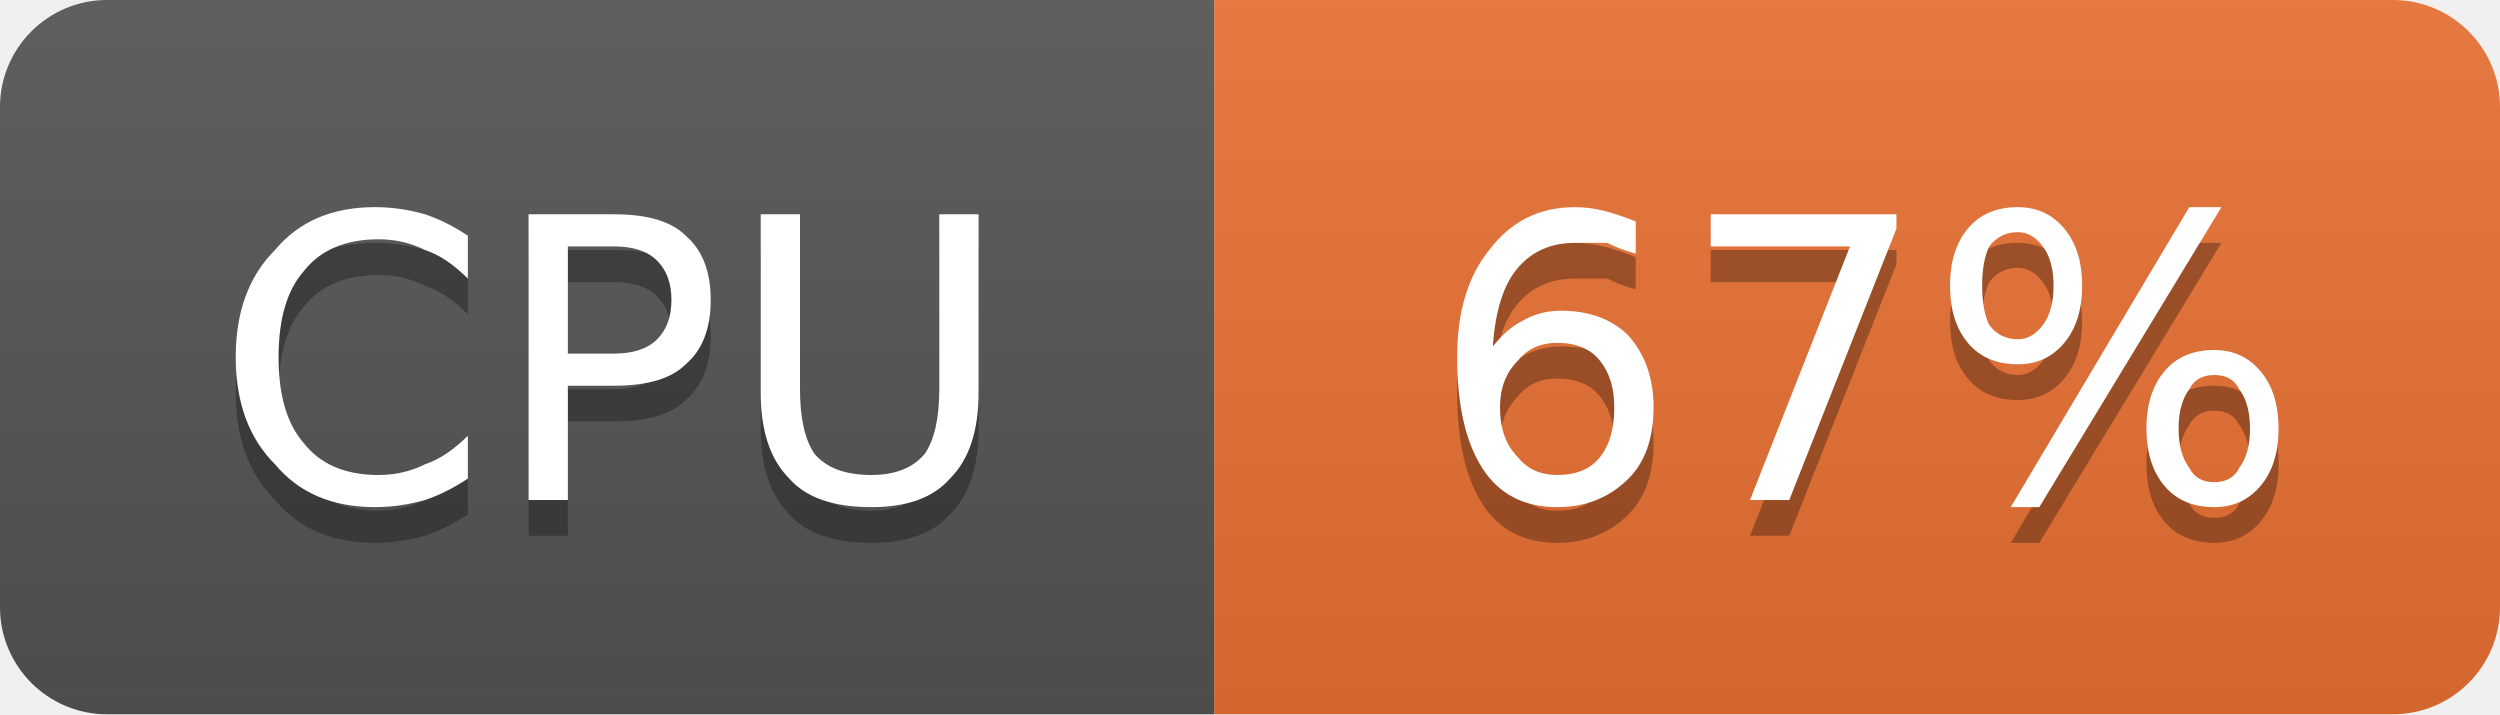
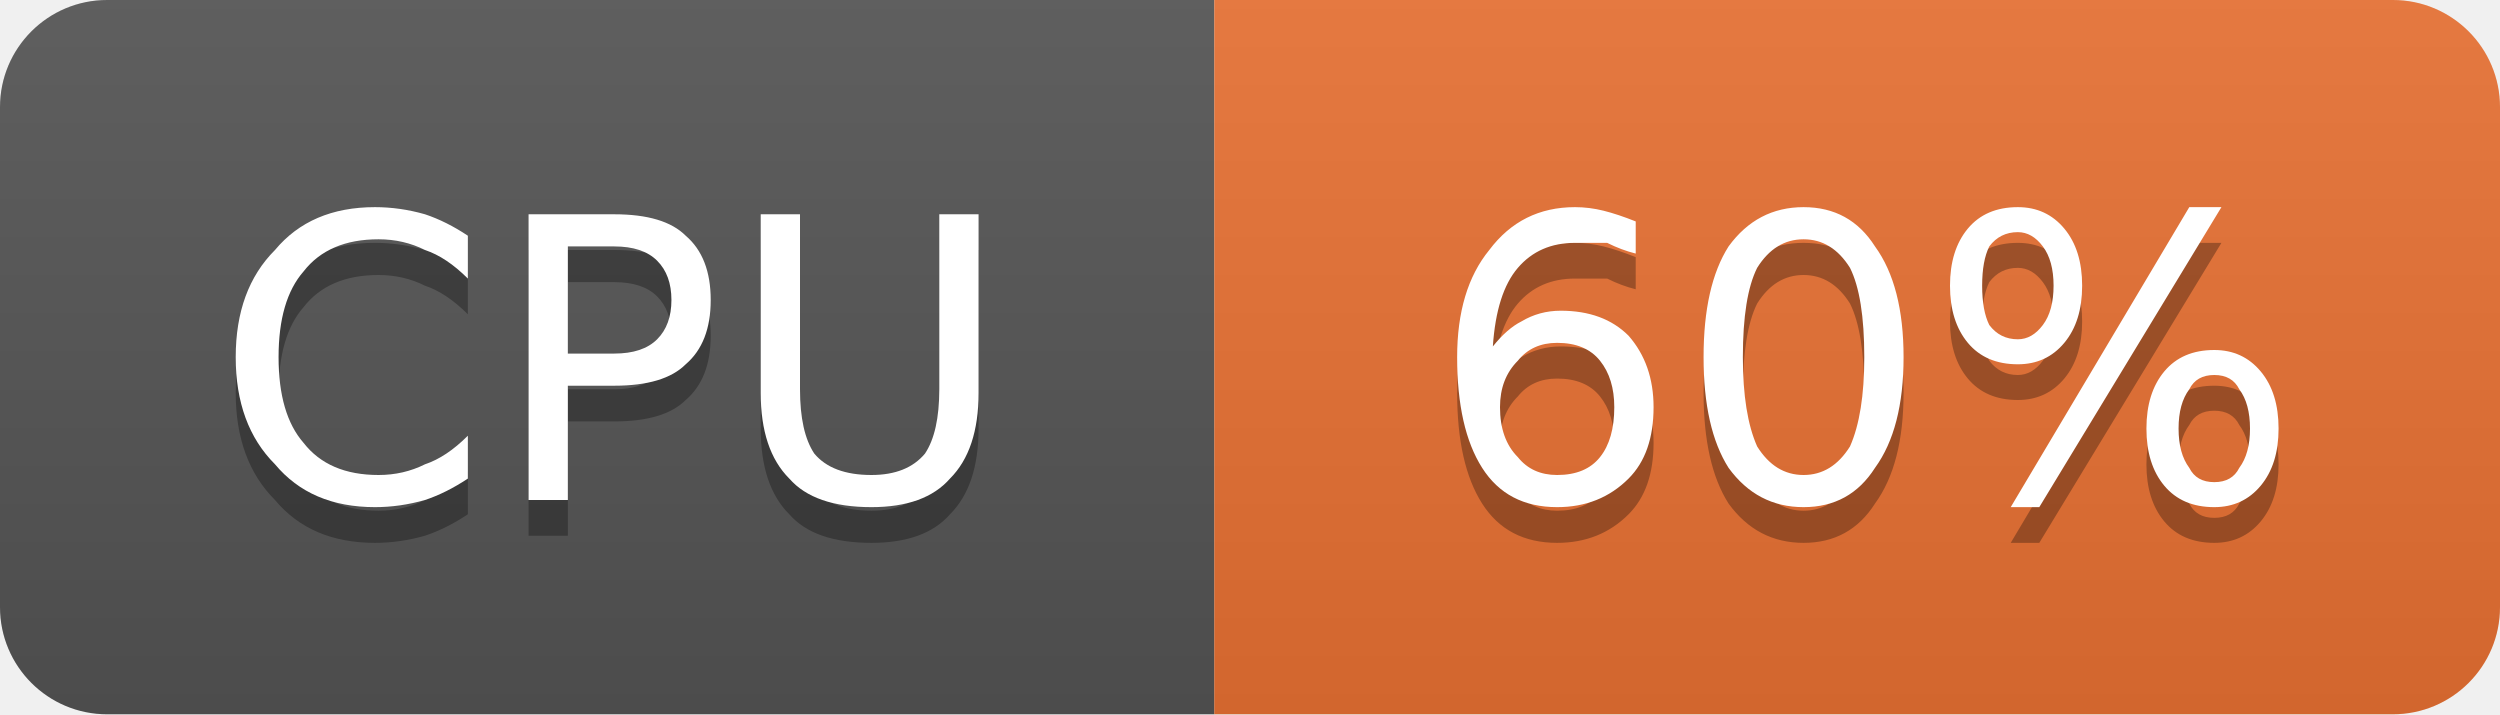
- <svg xmlns="http://www.w3.org/2000/svg" width="70" height="20" viewBox="0 0 70 20" role="img" aria-label="CPU: 67%">
+ <svg xmlns="http://www.w3.org/2000/svg" width="70" height="20" viewBox="0 0 70 20" role="img" aria-label="CPU: 60%">
  <linearGradient id="g-cluster_cpu_usage" x2="0" y2="100%">
    <stop offset="0" stop-color="#bbb" stop-opacity=".1" />
    <stop offset="1" stop-opacity=".1" />
  </linearGradient>
  <clipPath id="r-cluster_cpu_usage">
    <rect width="70" height="20" rx="3" fill="#fff" />
  </clipPath>
  <g clip-path="url(#r-cluster_cpu_usage)">
    <rect width="34" height="20" fill="#555" />
    <rect x="34" width="36" height="20" fill="#ea7233" />
    <rect width="70" height="20" fill="url(#g-cluster_cpu_usage)" />
    <path transform="translate(0 1)" fill="#010101" fill-opacity=".3" d="M13.1 6.6L13.1 7.8Q12.5 7.2 11.9 7.0Q11.3 6.7 10.6 6.7Q9.2 6.7 8.5 7.6Q7.8 8.4 7.8 10.0Q7.8 11.6 8.5 12.4Q9.2 13.3 10.6 13.3Q11.3 13.3 11.9 13.0Q12.5 12.8 13.1 12.2L13.1 13.4Q12.5 13.8 11.9 14.0Q11.2 14.2 10.5 14.2Q8.7 14.2 7.7 13.0Q6.6 11.9 6.6 10.0Q6.6 8.1 7.7 7.0Q8.7 5.8 10.5 5.8Q11.2 5.8 11.9 6.0Q12.5 6.2 13.1 6.6ZM15.9 6.9L15.9 9.9L17.2 9.9Q18.0 9.9 18.4 9.5Q18.8 9.1 18.8 8.4Q18.8 7.7 18.4 7.3Q18.0 6.9 17.2 6.9L15.9 6.9ZM14.8 6.0L17.2 6.0Q18.6 6.0 19.2 6.6Q19.9 7.2 19.9 8.4Q19.9 9.6 19.2 10.2Q18.6 10.8 17.2 10.8L15.9 10.8L15.9 14.0L14.8 14.0L14.8 6.0ZM21.3 6.0L22.4 6.0L22.4 10.9Q22.4 12.1 22.8 12.7Q23.3 13.3 24.4 13.3Q25.4 13.3 25.9 12.7Q26.3 12.1 26.3 10.9L26.3 6.0L27.4 6.0L27.4 11.0Q27.4 12.6 26.6 13.4Q25.9 14.2 24.4 14.2Q22.8 14.2 22.1 13.4Q21.3 12.6 21.3 11.0L21.3 6.0Z" />
    <path fill="#fff" d="M13.1 6.6L13.1 7.8Q12.5 7.2 11.9 7.0Q11.3 6.7 10.6 6.7Q9.2 6.7 8.5 7.6Q7.8 8.4 7.8 10.0Q7.8 11.6 8.5 12.4Q9.2 13.3 10.6 13.3Q11.3 13.3 11.9 13.0Q12.5 12.8 13.1 12.2L13.1 13.4Q12.5 13.8 11.9 14.0Q11.2 14.2 10.5 14.2Q8.7 14.2 7.7 13.0Q6.6 11.9 6.6 10.0Q6.6 8.1 7.7 7.0Q8.7 5.8 10.5 5.8Q11.2 5.8 11.9 6.0Q12.5 6.2 13.1 6.6ZM15.9 6.9L15.9 9.9L17.2 9.9Q18.0 9.9 18.4 9.5Q18.8 9.1 18.8 8.4Q18.8 7.7 18.4 7.3Q18.0 6.9 17.2 6.9L15.9 6.9ZM14.8 6.0L17.2 6.0Q18.6 6.0 19.2 6.6Q19.9 7.2 19.9 8.4Q19.9 9.6 19.2 10.2Q18.6 10.8 17.2 10.8L15.9 10.8L15.9 14.0L14.8 14.0L14.8 6.0ZM21.3 6.0L22.4 6.0L22.4 10.9Q22.4 12.1 22.8 12.7Q23.3 13.3 24.4 13.3Q25.4 13.3 25.9 12.7Q26.3 12.1 26.3 10.9L26.3 6.0L27.4 6.0L27.4 11.0Q27.4 12.6 26.6 13.4Q25.9 14.2 24.4 14.2Q22.8 14.2 22.1 13.4Q21.3 12.6 21.3 11.0L21.3 6.0Z" />
-     <path transform="translate(0 1)" fill="#010101" fill-opacity=".3" d="M43.6 9.6Q42.9 9.6 42.5 10.1Q42.0 10.6 42.0 11.4Q42.0 12.3 42.5 12.8Q42.9 13.3 43.6 13.3Q44.4 13.3 44.8 12.8Q45.2 12.3 45.2 11.4Q45.2 10.6 44.8 10.1Q44.4 9.6 43.6 9.6ZM45.8 6.2L45.8 7.1Q45.4 7.0 45.0 6.8Q44.5 6.8 44.1 6.8Q43.1 6.8 42.5 7.5Q41.9 8.2 41.8 9.7Q42.2 9.2 42.6 9.0Q43.1 8.7 43.7 8.7Q44.9 8.7 45.6 9.4Q46.3 10.2 46.3 11.4Q46.3 12.7 45.6 13.4Q44.8 14.2 43.6 14.2Q42.2 14.2 41.5 13.1Q40.8 12.0 40.8 10.0Q40.8 8.1 41.7 7.0Q42.6 5.8 44.1 5.8Q44.5 5.8 44.9 5.9Q45.3 6.0 45.8 6.2ZM47.9 6.0L53.1 6.0L53.1 6.4L50.1 14.0L49.0 14.0L51.8 6.9L47.9 6.9L47.9 6.0ZM62.0 10.5Q61.5 10.5 61.3 10.9Q61.0 11.3 61.0 12.0Q61.0 12.7 61.3 13.1Q61.5 13.5 62.0 13.5Q62.5 13.5 62.7 13.1Q63.0 12.7 63.0 12.0Q63.0 11.3 62.7 10.9Q62.5 10.5 62.0 10.5ZM62.0 9.8Q62.8 9.8 63.3 10.4Q63.8 11.0 63.8 12.0Q63.8 13.0 63.3 13.6Q62.8 14.2 62.0 14.2Q61.1 14.2 60.6 13.6Q60.1 13.0 60.1 12.0Q60.1 11.0 60.6 10.4Q61.1 9.8 62.0 9.8ZM56.5 6.5Q56.0 6.5 55.7 6.9Q55.5 7.3 55.5 8.0Q55.5 8.7 55.7 9.1Q56.0 9.5 56.5 9.5Q56.9 9.5 57.2 9.1Q57.5 8.7 57.5 8.0Q57.5 7.3 57.2 6.9Q56.9 6.5 56.5 6.5ZM61.3 5.8L62.2 5.8L57.1 14.2L56.3 14.2L61.3 5.8ZM56.5 5.8Q57.3 5.8 57.8 6.4Q58.3 7.0 58.3 8.0Q58.3 9.0 57.8 9.6Q57.3 10.2 56.5 10.2Q55.6 10.2 55.1 9.6Q54.6 9.0 54.6 8.0Q54.6 7.0 55.1 6.4Q55.6 5.8 56.5 5.8Z" />
-     <path fill="#fff" d="M43.6 9.6Q42.9 9.6 42.5 10.1Q42.0 10.6 42.0 11.4Q42.0 12.3 42.5 12.8Q42.9 13.3 43.6 13.3Q44.4 13.3 44.8 12.8Q45.2 12.3 45.2 11.4Q45.2 10.6 44.8 10.1Q44.4 9.6 43.6 9.6ZM45.8 6.2L45.8 7.1Q45.4 7.0 45.0 6.8Q44.5 6.8 44.1 6.8Q43.1 6.8 42.5 7.5Q41.9 8.2 41.8 9.7Q42.2 9.2 42.6 9.0Q43.1 8.7 43.7 8.7Q44.9 8.7 45.6 9.4Q46.3 10.2 46.3 11.4Q46.3 12.7 45.6 13.4Q44.8 14.2 43.6 14.2Q42.2 14.2 41.5 13.1Q40.8 12.0 40.8 10.0Q40.8 8.1 41.7 7.0Q42.6 5.8 44.1 5.8Q44.5 5.8 44.9 5.9Q45.3 6.0 45.8 6.2ZM47.9 6.0L53.1 6.0L53.1 6.4L50.1 14.0L49.0 14.0L51.8 6.9L47.9 6.9L47.9 6.0ZM62.0 10.5Q61.5 10.5 61.3 10.9Q61.0 11.3 61.0 12.0Q61.0 12.7 61.3 13.1Q61.5 13.5 62.0 13.5Q62.5 13.5 62.7 13.1Q63.0 12.7 63.0 12.0Q63.0 11.3 62.7 10.9Q62.5 10.5 62.0 10.5ZM62.0 9.8Q62.8 9.8 63.3 10.4Q63.8 11.0 63.8 12.0Q63.8 13.0 63.3 13.6Q62.8 14.2 62.0 14.2Q61.1 14.2 60.6 13.6Q60.1 13.0 60.1 12.0Q60.1 11.0 60.6 10.4Q61.1 9.8 62.0 9.8ZM56.5 6.5Q56.0 6.5 55.7 6.9Q55.5 7.3 55.5 8.0Q55.5 8.7 55.7 9.1Q56.0 9.5 56.5 9.5Q56.9 9.5 57.2 9.1Q57.5 8.7 57.5 8.0Q57.5 7.3 57.2 6.9Q56.9 6.5 56.5 6.5ZM61.3 5.8L62.2 5.8L57.1 14.2L56.3 14.2L61.3 5.8ZM56.5 5.8Q57.3 5.8 57.8 6.4Q58.3 7.0 58.3 8.0Q58.3 9.0 57.8 9.6Q57.3 10.2 56.5 10.2Q55.6 10.2 55.1 9.6Q54.6 9.0 54.6 8.0Q54.6 7.0 55.1 6.4Q55.6 5.8 56.5 5.8Z" />
+     <path transform="translate(0 1)" fill="#010101" fill-opacity=".3" d="M43.6 9.6Q42.9 9.6 42.5 10.1Q42.0 10.6 42.0 11.4Q42.0 12.3 42.5 12.8Q42.9 13.3 43.6 13.3Q44.4 13.3 44.8 12.8Q45.2 12.3 45.2 11.4Q45.2 10.6 44.8 10.1Q44.4 9.6 43.6 9.6ZM45.8 6.2L45.8 7.1Q45.4 7.0 45.0 6.8Q44.5 6.8 44.1 6.8Q43.1 6.8 42.5 7.5Q41.9 8.2 41.8 9.7Q42.2 9.2 42.6 9.0Q43.1 8.7 43.7 8.7Q44.9 8.7 45.6 9.4Q46.3 10.2 46.3 11.4Q46.3 12.7 45.6 13.4Q44.8 14.2 43.6 14.2Q42.2 14.2 41.5 13.1Q40.8 12.0 40.8 10.0Q40.8 8.1 41.7 7.0Q42.6 5.8 44.1 5.8Q44.5 5.8 44.9 5.9Q45.3 6.0 45.8 6.2ZM50.5 6.7Q49.7 6.7 49.2 7.5Q48.8 8.3 48.8 10.0Q48.8 11.6 49.2 12.5Q49.7 13.3 50.5 13.3Q51.3 13.3 51.8 12.5Q52.2 11.6 52.2 10.0Q52.2 8.3 51.8 7.5Q51.3 6.7 50.5 6.7ZM50.5 5.8Q51.8 5.8 52.5 6.9Q53.3 8.0 53.3 10.0Q53.3 12.0 52.5 13.1Q51.8 14.2 50.5 14.2Q49.2 14.2 48.4 13.1Q47.7 12.0 47.7 10.0Q47.7 8.0 48.4 6.9Q49.2 5.8 50.5 5.8ZM62.0 10.5Q61.5 10.5 61.3 10.9Q61.0 11.3 61.0 12.0Q61.0 12.7 61.3 13.1Q61.5 13.5 62.0 13.5Q62.5 13.5 62.7 13.1Q63.0 12.7 63.0 12.0Q63.0 11.3 62.7 10.9Q62.5 10.5 62.0 10.5ZM62.0 9.8Q62.8 9.8 63.3 10.4Q63.8 11.0 63.8 12.0Q63.8 13.0 63.3 13.6Q62.8 14.2 62.0 14.2Q61.1 14.2 60.6 13.6Q60.1 13.0 60.1 12.0Q60.1 11.0 60.6 10.4Q61.1 9.8 62.0 9.8ZM56.5 6.5Q56.0 6.5 55.7 6.9Q55.5 7.3 55.5 8.0Q55.5 8.7 55.7 9.1Q56.0 9.5 56.5 9.5Q56.9 9.5 57.2 9.1Q57.5 8.7 57.5 8.0Q57.5 7.3 57.2 6.9Q56.9 6.5 56.5 6.5ZM61.3 5.8L62.2 5.8L57.1 14.2L56.3 14.2L61.3 5.8ZM56.5 5.8Q57.3 5.8 57.8 6.4Q58.3 7.0 58.3 8.0Q58.3 9.0 57.8 9.6Q57.3 10.2 56.5 10.2Q55.6 10.2 55.1 9.6Q54.6 9.0 54.6 8.0Q54.6 7.0 55.1 6.4Q55.6 5.8 56.5 5.8Z" />
+     <path fill="#fff" d="M43.6 9.6Q42.9 9.6 42.5 10.1Q42.0 10.6 42.0 11.4Q42.0 12.3 42.5 12.8Q42.9 13.3 43.6 13.3Q44.4 13.3 44.8 12.8Q45.2 12.3 45.2 11.4Q45.2 10.6 44.8 10.1Q44.4 9.6 43.6 9.6ZM45.8 6.2L45.8 7.1Q45.4 7.0 45.0 6.8Q44.5 6.8 44.1 6.8Q43.1 6.8 42.5 7.5Q41.9 8.2 41.8 9.7Q42.2 9.2 42.6 9.0Q43.1 8.7 43.7 8.7Q44.9 8.7 45.6 9.4Q46.3 10.2 46.3 11.4Q46.3 12.7 45.6 13.4Q44.8 14.2 43.6 14.2Q42.2 14.2 41.5 13.1Q40.8 12.0 40.8 10.0Q40.8 8.1 41.7 7.0Q42.6 5.8 44.1 5.8Q44.5 5.8 44.9 5.9Q45.3 6.0 45.8 6.2ZM50.5 6.7Q49.7 6.7 49.2 7.5Q48.8 8.3 48.8 10.0Q48.8 11.6 49.2 12.5Q49.7 13.3 50.5 13.3Q51.3 13.3 51.8 12.5Q52.2 11.6 52.2 10.0Q52.2 8.3 51.8 7.5Q51.3 6.7 50.5 6.7ZM50.5 5.8Q51.8 5.8 52.5 6.9Q53.3 8.0 53.3 10.0Q53.3 12.0 52.5 13.1Q51.8 14.2 50.5 14.2Q49.2 14.2 48.4 13.1Q47.7 12.0 47.7 10.0Q47.7 8.0 48.4 6.9Q49.2 5.8 50.5 5.8ZM62.0 10.5Q61.5 10.5 61.3 10.9Q61.0 11.3 61.0 12.0Q61.0 12.7 61.3 13.1Q61.5 13.5 62.0 13.5Q62.5 13.5 62.7 13.1Q63.0 12.7 63.0 12.0Q63.0 11.3 62.7 10.9Q62.5 10.5 62.0 10.5ZM62.0 9.8Q62.8 9.8 63.3 10.4Q63.8 11.0 63.8 12.0Q63.8 13.0 63.3 13.6Q62.8 14.2 62.0 14.2Q61.1 14.2 60.6 13.6Q60.1 13.0 60.1 12.0Q60.1 11.0 60.6 10.4Q61.1 9.8 62.0 9.8ZM56.5 6.5Q56.0 6.5 55.7 6.9Q55.5 7.3 55.5 8.0Q55.5 8.7 55.7 9.1Q56.0 9.5 56.5 9.5Q56.9 9.5 57.2 9.1Q57.5 8.7 57.5 8.0Q57.5 7.3 57.2 6.9Q56.9 6.5 56.5 6.5ZM61.3 5.8L62.2 5.8L57.1 14.2L56.3 14.2L61.3 5.8ZM56.5 5.8Q57.3 5.8 57.8 6.4Q58.3 7.0 58.3 8.0Q58.3 9.0 57.8 9.6Q57.3 10.2 56.5 10.2Q55.6 10.2 55.1 9.6Q54.6 9.0 54.6 8.0Q54.6 7.0 55.1 6.4Q55.6 5.8 56.5 5.8Z" />
  </g>
</svg>
